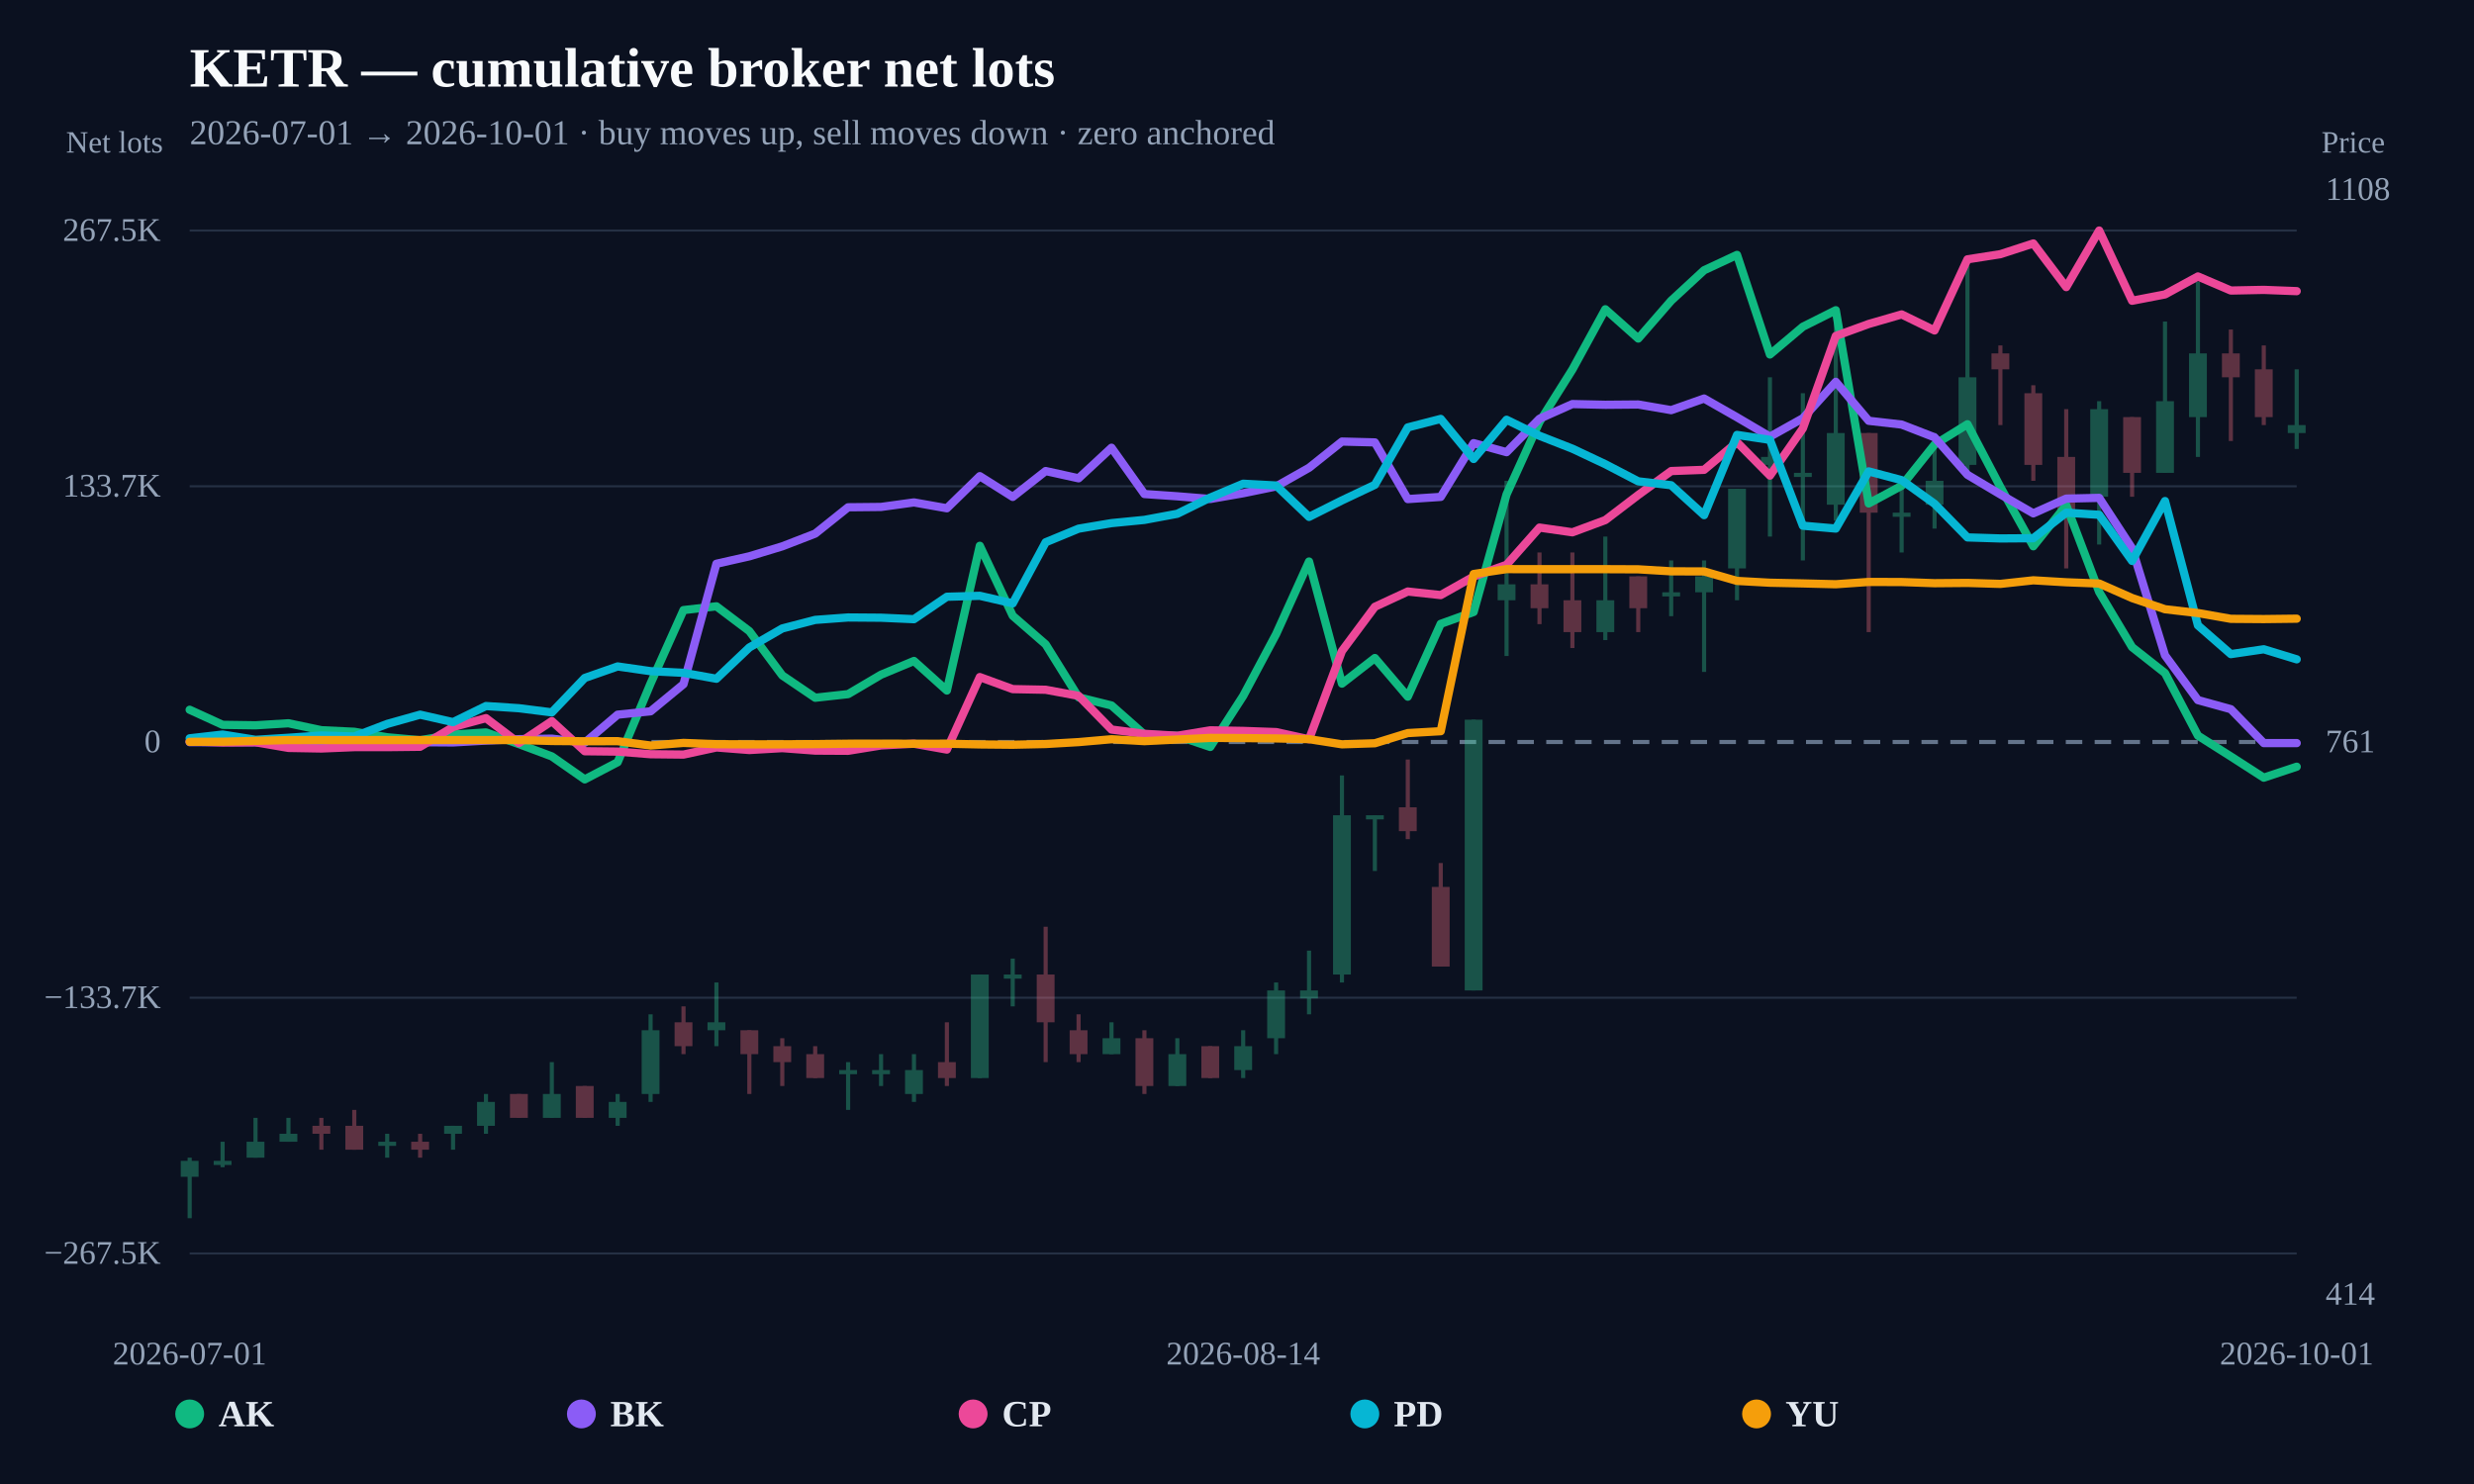
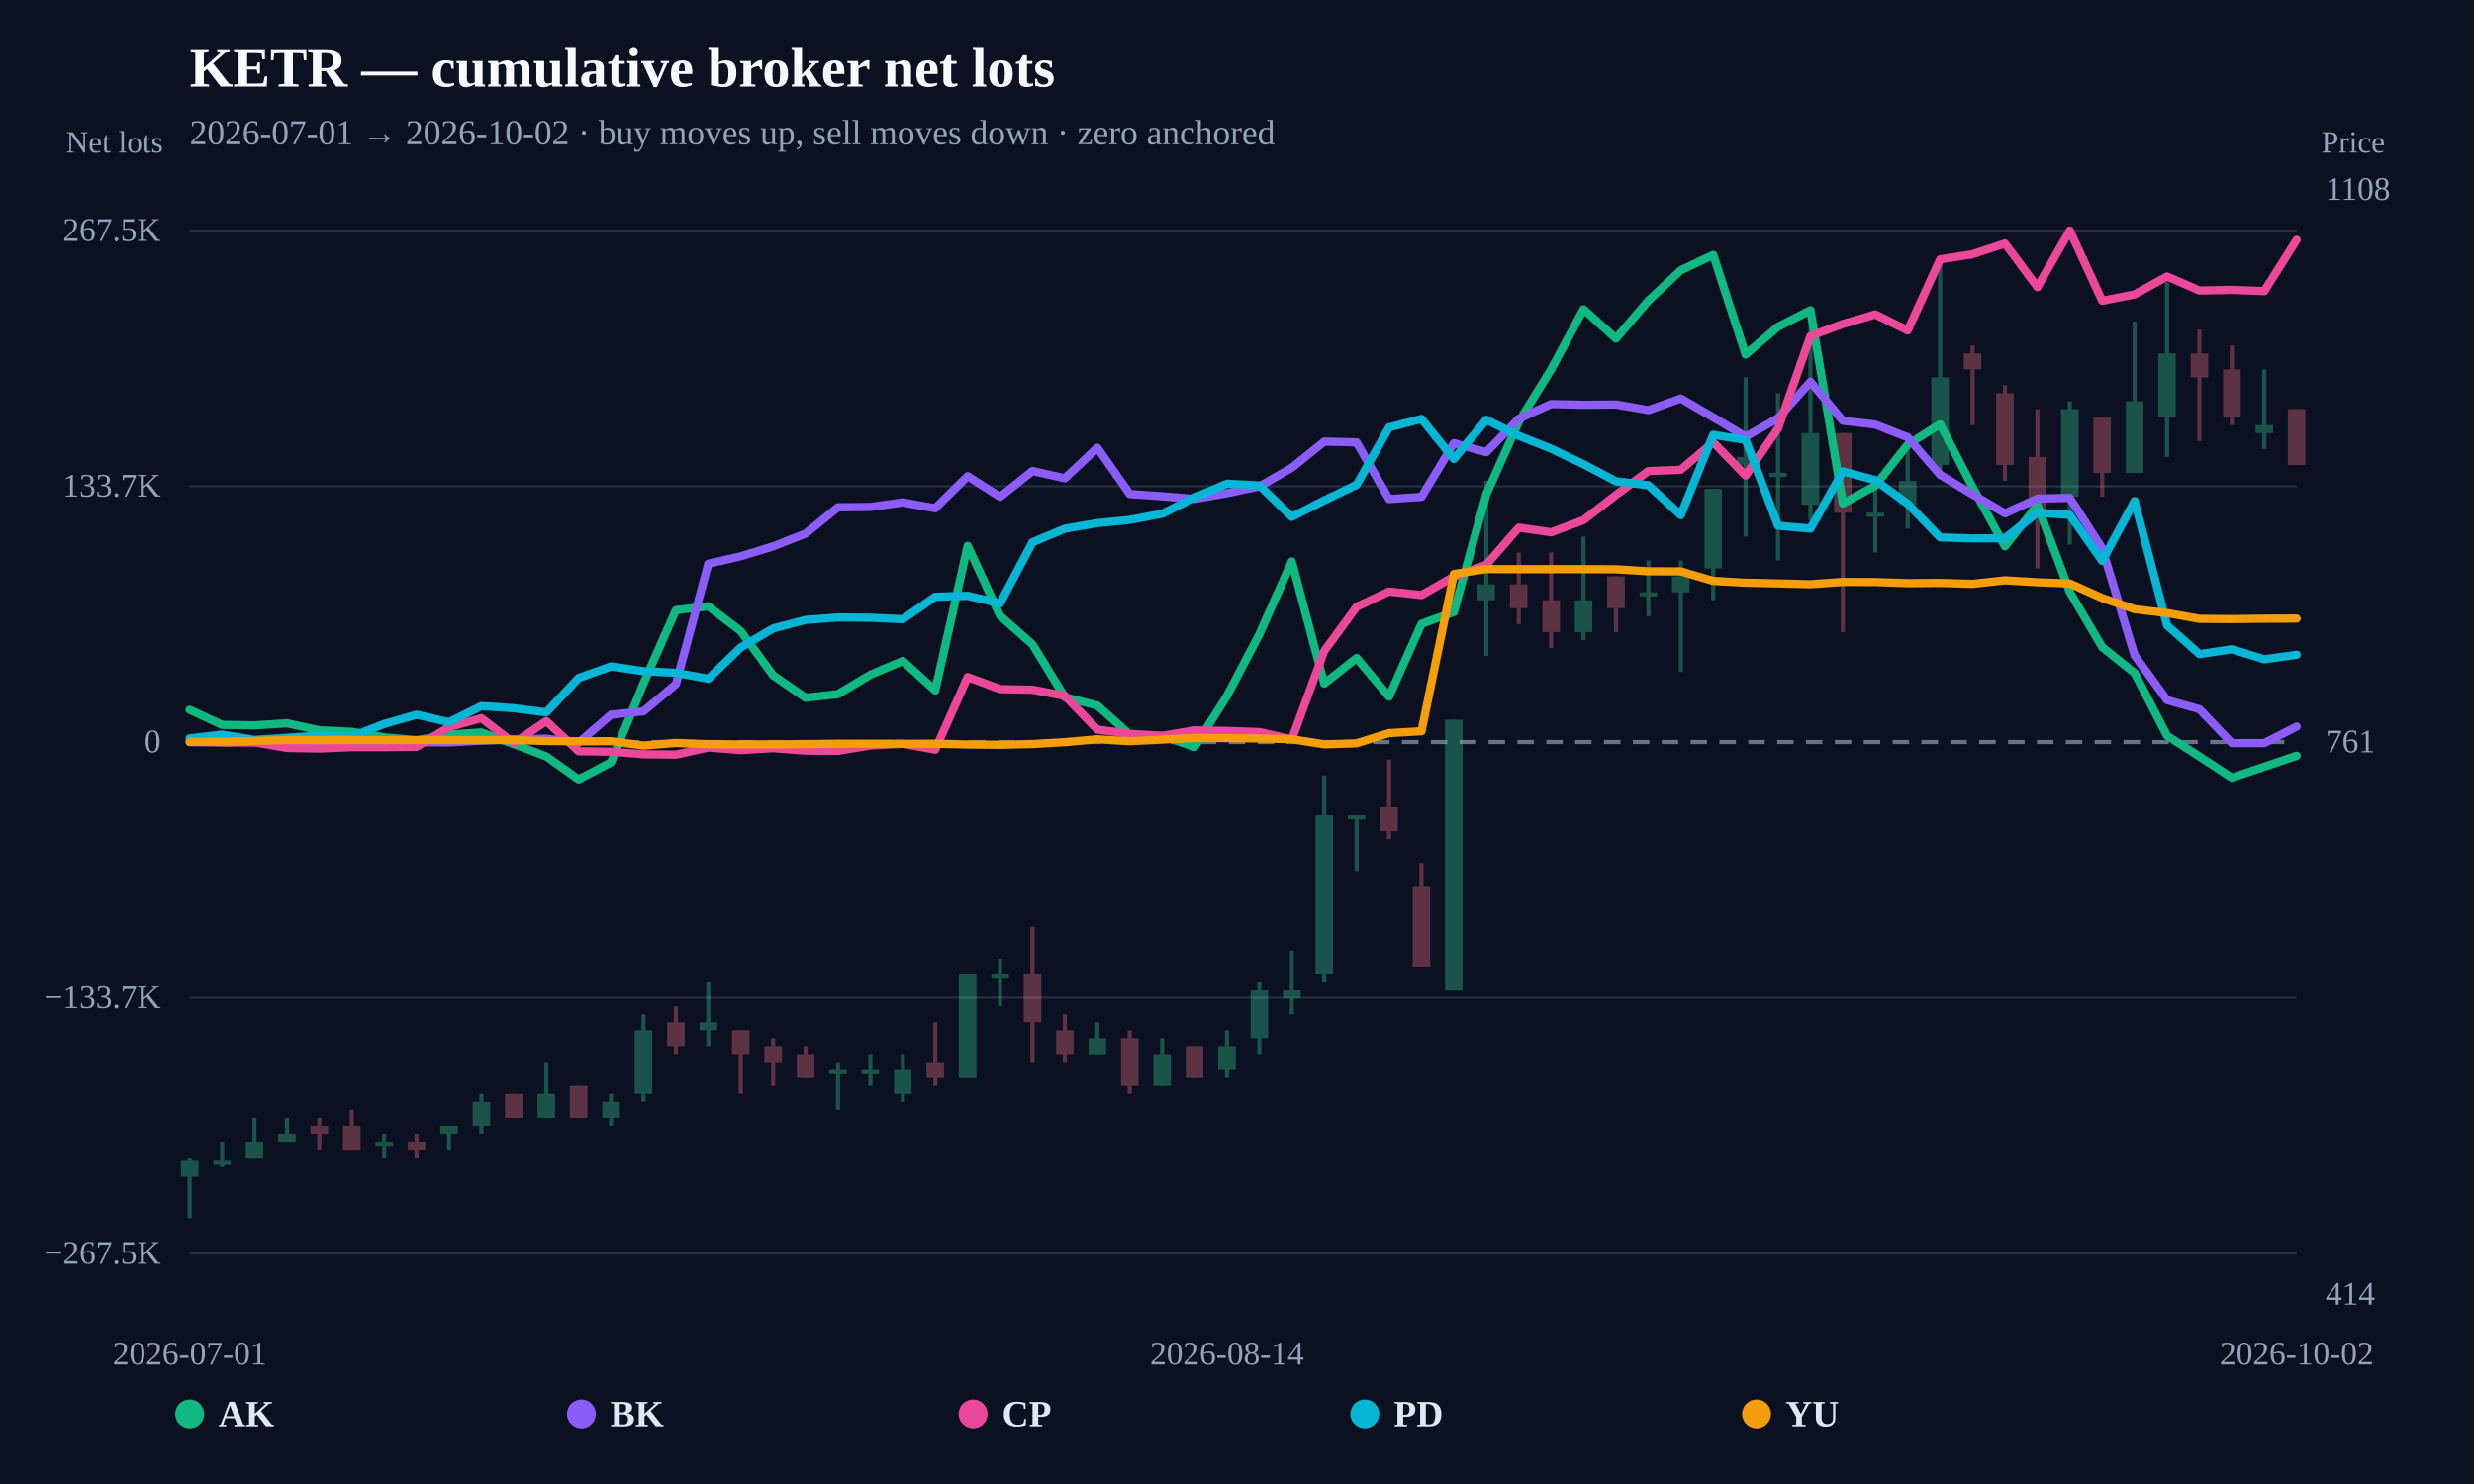
<svg xmlns="http://www.w3.org/2000/svg" width="1200" height="720" viewBox="0 0 1200 720">
  <rect width="100%" height="100%" fill="#0b1120" />
  <text x="92" y="42" fill="#f8fafc" font-size="27" font-weight="800">KETR — cumulative broker net lots</text>
-   <text x="92" y="70" fill="#94a3b8" font-size="17">2026-07-01 → 2026-10-01 · buy moves up, sell moves down · zero anchored</text>
+   <text x="92" y="70" fill="#94a3b8" font-size="17">2026-07-01 → 2026-10-02 · buy moves up, sell moves down · zero anchored</text>
  <line x1="92" y1="608.148" x2="1114" y2="608.148" stroke="#253044" stroke-width="1" />
  <text x="78" y="613.148" text-anchor="end" fill="#94a3b8" font-size="16">−267.5K</text>
  <line x1="92" y1="484.074" x2="1114" y2="484.074" stroke="#253044" stroke-width="1" />
  <text x="78" y="489.074" text-anchor="end" fill="#94a3b8" font-size="16">−133.7K</text>
  <line x1="92" y1="360" x2="1114" y2="360" stroke="#64748b" stroke-width="2" stroke-dasharray="8 6" />
  <text x="78" y="365" text-anchor="end" fill="#94a3b8" font-size="16">0</text>
  <line x1="92" y1="235.926" x2="1114" y2="235.926" stroke="#253044" stroke-width="1" />
  <text x="78" y="240.926" text-anchor="end" fill="#94a3b8" font-size="16">133.7K</text>
  <line x1="92" y1="111.852" x2="1114" y2="111.852" stroke="#253044" stroke-width="1" />
  <text x="78" y="116.852" text-anchor="end" fill="#94a3b8" font-size="16">267.5K</text>
  <g opacity="0.34">
    <line x1="92" y1="561.672" x2="92" y2="591.034" stroke="#34d399" stroke-width="2" />
-     <rect x="87.676" y="563.218" width="8.648" height="7.727" fill="#34d399" />
-   </g>
-   <g opacity="0.34">
-     <line x1="107.969" y1="553.945" x2="107.969" y2="566.308" stroke="#34d399" stroke-width="2" />
-     <rect x="103.645" y="563.218" width="8.648" height="2" fill="#34d399" />
-   </g>
-   <g opacity="0.34">
-     <line x1="123.938" y1="542.355" x2="123.938" y2="561.672" stroke="#34d399" stroke-width="2" />
-     <rect x="119.614" y="553.945" width="8.648" height="7.727" fill="#34d399" />
-   </g>
-   <g opacity="0.34">
-     <line x1="139.906" y1="542.355" x2="139.906" y2="553.945" stroke="#34d399" stroke-width="2" />
-     <rect x="135.582" y="550.082" width="8.648" height="3.863" fill="#34d399" />
-   </g>
-   <g opacity="0.34">
-     <line x1="155.875" y1="542.355" x2="155.875" y2="557.809" stroke="#fb7185" stroke-width="2" />
-     <rect x="151.551" y="546.218" width="8.648" height="3.863" fill="#fb7185" />
-   </g>
-   <g opacity="0.34">
-     <line x1="171.844" y1="538.492" x2="171.844" y2="557.809" stroke="#fb7185" stroke-width="2" />
-     <rect x="167.52" y="546.218" width="8.648" height="11.59" fill="#fb7185" />
-   </g>
-   <g opacity="0.34">
-     <line x1="187.812" y1="550.082" x2="187.812" y2="561.672" stroke="#34d399" stroke-width="2" />
-     <rect x="183.489" y="553.945" width="8.648" height="2" fill="#34d399" />
-   </g>
-   <g opacity="0.34">
-     <line x1="203.781" y1="550.082" x2="203.781" y2="561.672" stroke="#fb7185" stroke-width="2" />
-     <rect x="199.457" y="553.945" width="8.648" height="3.863" fill="#fb7185" />
-   </g>
-   <g opacity="0.34">
-     <line x1="219.75" y1="546.218" x2="219.75" y2="557.809" stroke="#34d399" stroke-width="2" />
-     <rect x="215.426" y="546.218" width="8.648" height="3.863" fill="#34d399" />
-   </g>
-   <g opacity="0.34">
-     <line x1="235.719" y1="530.765" x2="235.719" y2="550.082" stroke="#34d399" stroke-width="2" />
-     <rect x="231.395" y="534.628" width="8.648" height="11.59" fill="#34d399" />
-   </g>
-   <g opacity="0.34">
-     <line x1="251.688" y1="530.765" x2="251.688" y2="542.355" stroke="#fb7185" stroke-width="2" />
-     <rect x="247.364" y="530.765" width="8.648" height="11.59" fill="#fb7185" />
-   </g>
-   <g opacity="0.34">
-     <line x1="267.656" y1="515.311" x2="267.656" y2="542.355" stroke="#34d399" stroke-width="2" />
-     <rect x="263.332" y="530.765" width="8.648" height="11.59" fill="#34d399" />
-   </g>
-   <g opacity="0.34">
-     <line x1="283.625" y1="526.901" x2="283.625" y2="542.355" stroke="#fb7185" stroke-width="2" />
-     <rect x="279.301" y="526.901" width="8.648" height="15.454" fill="#fb7185" />
-   </g>
-   <g opacity="0.34">
-     <line x1="299.594" y1="530.765" x2="299.594" y2="546.218" stroke="#34d399" stroke-width="2" />
-     <rect x="295.27" y="534.628" width="8.648" height="7.727" fill="#34d399" />
-   </g>
-   <g opacity="0.34">
-     <line x1="315.562" y1="492.13" x2="315.562" y2="534.628" stroke="#34d399" stroke-width="2" />
-     <rect x="311.239" y="499.857" width="8.648" height="30.908" fill="#34d399" />
-   </g>
-   <g opacity="0.34">
-     <line x1="331.531" y1="488.267" x2="331.531" y2="511.447" stroke="#fb7185" stroke-width="2" />
-     <rect x="327.207" y="495.994" width="8.648" height="11.59" fill="#fb7185" />
-   </g>
-   <g opacity="0.34">
-     <line x1="347.5" y1="476.676" x2="347.5" y2="507.584" stroke="#34d399" stroke-width="2" />
-     <rect x="343.176" y="495.994" width="8.648" height="3.863" fill="#34d399" />
-   </g>
-   <g opacity="0.34">
-     <line x1="363.469" y1="499.857" x2="363.469" y2="530.765" stroke="#fb7185" stroke-width="2" />
-     <rect x="359.145" y="499.857" width="8.648" height="11.59" fill="#fb7185" />
-   </g>
-   <g opacity="0.34">
-     <line x1="379.438" y1="503.72" x2="379.438" y2="526.901" stroke="#fb7185" stroke-width="2" />
-     <rect x="375.114" y="507.584" width="8.648" height="7.727" fill="#fb7185" />
-   </g>
-   <g opacity="0.34">
-     <line x1="395.406" y1="507.584" x2="395.406" y2="523.038" stroke="#fb7185" stroke-width="2" />
-     <rect x="391.082" y="511.447" width="8.648" height="11.59" fill="#fb7185" />
-   </g>
-   <g opacity="0.34">
-     <line x1="411.375" y1="515.311" x2="411.375" y2="538.492" stroke="#34d399" stroke-width="2" />
-     <rect x="407.051" y="519.174" width="8.648" height="2" fill="#34d399" />
-   </g>
-   <g opacity="0.34">
-     <line x1="427.344" y1="511.447" x2="427.344" y2="526.901" stroke="#34d399" stroke-width="2" />
-     <rect x="423.02" y="519.174" width="8.648" height="2" fill="#34d399" />
-   </g>
-   <g opacity="0.34">
-     <line x1="443.312" y1="511.447" x2="443.312" y2="534.628" stroke="#34d399" stroke-width="2" />
-     <rect x="438.989" y="519.174" width="8.648" height="11.59" fill="#34d399" />
-   </g>
-   <g opacity="0.34">
-     <line x1="459.281" y1="495.994" x2="459.281" y2="526.901" stroke="#fb7185" stroke-width="2" />
-     <rect x="454.957" y="515.311" width="8.648" height="7.727" fill="#fb7185" />
-   </g>
-   <g opacity="0.34">
-     <line x1="475.25" y1="472.813" x2="475.25" y2="523.038" stroke="#34d399" stroke-width="2" />
-     <rect x="470.926" y="472.813" width="8.648" height="50.225" fill="#34d399" />
-   </g>
-   <g opacity="0.34">
-     <line x1="491.219" y1="465.086" x2="491.219" y2="488.267" stroke="#34d399" stroke-width="2" />
-     <rect x="486.895" y="472.813" width="8.648" height="2" fill="#34d399" />
-   </g>
-   <g opacity="0.34">
-     <line x1="507.188" y1="449.632" x2="507.188" y2="515.311" stroke="#fb7185" stroke-width="2" />
-     <rect x="502.864" y="472.813" width="8.648" height="23.181" fill="#fb7185" />
-   </g>
-   <g opacity="0.34">
-     <line x1="523.156" y1="492.13" x2="523.156" y2="515.311" stroke="#fb7185" stroke-width="2" />
-     <rect x="518.832" y="499.857" width="8.648" height="11.59" fill="#fb7185" />
-   </g>
-   <g opacity="0.34">
-     <line x1="539.125" y1="495.994" x2="539.125" y2="511.447" stroke="#34d399" stroke-width="2" />
-     <rect x="534.801" y="503.72" width="8.648" height="7.727" fill="#34d399" />
-   </g>
-   <g opacity="0.34">
-     <line x1="555.094" y1="499.857" x2="555.094" y2="530.765" stroke="#fb7185" stroke-width="2" />
-     <rect x="550.77" y="503.72" width="8.648" height="23.181" fill="#fb7185" />
-   </g>
-   <g opacity="0.34">
-     <line x1="571.062" y1="503.72" x2="571.062" y2="526.901" stroke="#34d399" stroke-width="2" />
-     <rect x="566.739" y="511.447" width="8.648" height="15.454" fill="#34d399" />
-   </g>
-   <g opacity="0.34">
-     <line x1="587.031" y1="507.584" x2="587.031" y2="523.038" stroke="#fb7185" stroke-width="2" />
-     <rect x="582.707" y="507.584" width="8.648" height="15.454" fill="#fb7185" />
-   </g>
-   <g opacity="0.34">
-     <line x1="603" y1="499.857" x2="603" y2="523.038" stroke="#34d399" stroke-width="2" />
-     <rect x="598.676" y="507.584" width="8.648" height="11.59" fill="#34d399" />
-   </g>
-   <g opacity="0.34">
-     <line x1="618.969" y1="476.676" x2="618.969" y2="511.447" stroke="#34d399" stroke-width="2" />
-     <rect x="614.645" y="480.54" width="8.648" height="23.181" fill="#34d399" />
-   </g>
-   <g opacity="0.34">
-     <line x1="634.938" y1="461.222" x2="634.938" y2="492.13" stroke="#34d399" stroke-width="2" />
-     <rect x="630.614" y="480.54" width="8.648" height="3.863" fill="#34d399" />
-   </g>
-   <g opacity="0.34">
-     <line x1="650.906" y1="376.227" x2="650.906" y2="476.676" stroke="#34d399" stroke-width="2" />
-     <rect x="646.582" y="395.544" width="8.648" height="77.269" fill="#34d399" />
-   </g>
-   <g opacity="0.34">
-     <line x1="666.875" y1="395.544" x2="666.875" y2="422.588" stroke="#34d399" stroke-width="2" />
-     <rect x="662.551" y="395.544" width="8.648" height="2" fill="#34d399" />
-   </g>
-   <g opacity="0.34">
-     <line x1="682.844" y1="368.5" x2="682.844" y2="407.134" stroke="#fb7185" stroke-width="2" />
-     <rect x="678.52" y="391.68" width="8.648" height="11.59" fill="#fb7185" />
-   </g>
-   <g opacity="0.34">
-     <line x1="698.812" y1="418.724" x2="698.812" y2="468.949" stroke="#fb7185" stroke-width="2" />
-     <rect x="694.489" y="430.315" width="8.648" height="38.635" fill="#fb7185" />
-   </g>
-   <g opacity="0.34">
-     <line x1="714.781" y1="349.182" x2="714.781" y2="480.54" stroke="#34d399" stroke-width="2" />
-     <rect x="710.457" y="349.182" width="8.648" height="131.357" fill="#34d399" />
-   </g>
-   <g opacity="0.34">
-     <line x1="730.75" y1="233.279" x2="730.75" y2="318.275" stroke="#34d399" stroke-width="2" />
-     <rect x="726.426" y="283.504" width="8.648" height="7.727" fill="#34d399" />
-   </g>
-   <g opacity="0.34">
-     <line x1="746.719" y1="268.05" x2="746.719" y2="302.821" stroke="#fb7185" stroke-width="2" />
-     <rect x="742.395" y="283.504" width="8.648" height="11.59" fill="#fb7185" />
-   </g>
-   <g opacity="0.34">
-     <line x1="762.688" y1="268.05" x2="762.688" y2="314.411" stroke="#fb7185" stroke-width="2" />
-     <rect x="758.364" y="291.231" width="8.648" height="15.454" fill="#fb7185" />
-   </g>
-   <g opacity="0.34">
-     <line x1="778.656" y1="260.323" x2="778.656" y2="310.548" stroke="#34d399" stroke-width="2" />
-     <rect x="774.332" y="291.231" width="8.648" height="15.454" fill="#34d399" />
-   </g>
-   <g opacity="0.34">
-     <line x1="794.625" y1="279.64" x2="794.625" y2="306.684" stroke="#fb7185" stroke-width="2" />
-     <rect x="790.301" y="279.64" width="8.648" height="15.454" fill="#fb7185" />
-   </g>
-   <g opacity="0.34">
-     <line x1="810.594" y1="271.913" x2="810.594" y2="298.957" stroke="#34d399" stroke-width="2" />
-     <rect x="806.27" y="287.367" width="8.648" height="2" fill="#34d399" />
-   </g>
-   <g opacity="0.34">
-     <line x1="826.562" y1="271.913" x2="826.562" y2="326.002" stroke="#34d399" stroke-width="2" />
-     <rect x="822.239" y="279.64" width="8.648" height="7.727" fill="#34d399" />
-   </g>
-   <g opacity="0.34">
-     <line x1="842.531" y1="237.142" x2="842.531" y2="291.231" stroke="#34d399" stroke-width="2" />
-     <rect x="838.207" y="237.142" width="8.648" height="38.635" fill="#34d399" />
-   </g>
-   <g opacity="0.34">
-     <line x1="858.5" y1="183.054" x2="858.5" y2="260.323" stroke="#34d399" stroke-width="2" />
-     <rect x="854.176" y="221.688" width="8.648" height="3.863" fill="#34d399" />
-   </g>
-   <g opacity="0.34">
-     <line x1="874.469" y1="190.781" x2="874.469" y2="271.913" stroke="#34d399" stroke-width="2" />
-     <rect x="870.145" y="229.415" width="8.648" height="2" fill="#34d399" />
-   </g>
-   <g opacity="0.34">
-     <line x1="890.438" y1="152.146" x2="890.438" y2="252.596" stroke="#34d399" stroke-width="2" />
-     <rect x="886.114" y="210.098" width="8.648" height="34.771" fill="#34d399" />
-   </g>
-   <g opacity="0.34">
-     <line x1="906.406" y1="210.098" x2="906.406" y2="306.684" stroke="#fb7185" stroke-width="2" />
-     <rect x="902.082" y="210.098" width="8.648" height="38.635" fill="#fb7185" />
-   </g>
-   <g opacity="0.34">
-     <line x1="922.375" y1="237.142" x2="922.375" y2="268.05" stroke="#34d399" stroke-width="2" />
-     <rect x="918.051" y="248.733" width="8.648" height="2" fill="#34d399" />
-   </g>
-   <g opacity="0.34">
-     <line x1="938.344" y1="210.098" x2="938.344" y2="256.459" stroke="#34d399" stroke-width="2" />
-     <rect x="934.02" y="233.279" width="8.648" height="11.59" fill="#34d399" />
-   </g>
-   <g opacity="0.34">
-     <line x1="954.312" y1="128.966" x2="954.312" y2="229.415" stroke="#34d399" stroke-width="2" />
-     <rect x="949.989" y="183.054" width="8.648" height="42.498" fill="#34d399" />
-   </g>
-   <g opacity="0.34">
-     <line x1="970.281" y1="167.6" x2="970.281" y2="206.235" stroke="#fb7185" stroke-width="2" />
-     <rect x="965.957" y="171.463" width="8.648" height="7.727" fill="#fb7185" />
-   </g>
-   <g opacity="0.34">
-     <line x1="986.25" y1="186.917" x2="986.25" y2="233.279" stroke="#fb7185" stroke-width="2" />
-     <rect x="981.926" y="190.781" width="8.648" height="34.771" fill="#fb7185" />
-   </g>
-   <g opacity="0.34">
-     <line x1="1002.219" y1="198.508" x2="1002.219" y2="275.777" stroke="#fb7185" stroke-width="2" />
-     <rect x="997.895" y="221.688" width="8.648" height="27.044" fill="#fb7185" />
-   </g>
-   <g opacity="0.34">
-     <line x1="1018.188" y1="194.644" x2="1018.188" y2="264.186" stroke="#34d399" stroke-width="2" />
-     <rect x="1013.864" y="198.508" width="8.648" height="42.498" fill="#34d399" />
-   </g>
-   <g opacity="0.34">
-     <line x1="1034.156" y1="202.371" x2="1034.156" y2="241.006" stroke="#fb7185" stroke-width="2" />
-     <rect x="1029.832" y="202.371" width="8.648" height="27.044" fill="#fb7185" />
-   </g>
-   <g opacity="0.34">
-     <line x1="1050.125" y1="156.01" x2="1050.125" y2="229.415" stroke="#34d399" stroke-width="2" />
-     <rect x="1045.801" y="194.644" width="8.648" height="34.771" fill="#34d399" />
-   </g>
-   <g opacity="0.34">
-     <line x1="1066.094" y1="136.692" x2="1066.094" y2="221.688" stroke="#34d399" stroke-width="2" />
-     <rect x="1061.77" y="171.463" width="8.648" height="30.908" fill="#34d399" />
-   </g>
-   <g opacity="0.34">
-     <line x1="1082.062" y1="159.873" x2="1082.062" y2="213.961" stroke="#fb7185" stroke-width="2" />
-     <rect x="1077.739" y="171.463" width="8.648" height="11.59" fill="#fb7185" />
-   </g>
-   <g opacity="0.34">
-     <line x1="1098.031" y1="167.6" x2="1098.031" y2="206.235" stroke="#fb7185" stroke-width="2" />
-     <rect x="1093.707" y="179.19" width="8.648" height="23.181" fill="#fb7185" />
-   </g>
-   <g opacity="0.34">
-     <line x1="1114" y1="179.19" x2="1114" y2="217.825" stroke="#34d399" stroke-width="2" />
-     <rect x="1109.676" y="206.235" width="8.648" height="3.863" fill="#34d399" />
-   </g>
-   <path d="M92.00,344.36 L107.97,351.67 L123.94,351.90 L139.91,350.91 L155.88,354.28 L171.84,355.04 L187.81,357.70 L203.78,359.14 L219.75,356.41 L235.72,355.35 L251.69,361.01 L267.66,366.98 L283.63,378.14 L299.59,369.80 L315.56,331.61 L331.53,296.00 L347.50,294.17 L363.47,306.21 L379.44,327.70 L395.41,338.53 L411.38,336.77 L427.34,327.35 L443.31,320.68 L459.28,335.02 L475.25,264.81 L491.22,298.76 L507.19,312.63 L523.16,338.31 L539.13,342.27 L555.09,356.38 L571.06,357.00 L587.03,362.41 L603.00,337.63 L618.97,307.67 L634.94,272.44 L650.91,331.67 L666.88,319.26 L682.84,338.00 L698.81,302.68 L714.78,296.92 L730.75,239.86 L746.72,204.69 L762.69,179.27 L778.66,150.05 L794.63,164.25 L810.59,145.89 L826.56,131.12 L842.53,123.67 L858.50,171.99 L874.47,158.52 L890.44,150.52 L906.41,244.26 L922.38,235.67 L938.34,215.71 L954.31,205.83 L970.28,236.32 L986.25,265.05 L1002.22,245.10 L1018.19,287.22 L1034.16,313.98 L1050.13,326.56 L1066.09,356.90 L1082.06,367.02 L1098.03,377.31 L1114.00,371.99" fill="none" stroke="#10b981" stroke-width="4" stroke-linejoin="round" stroke-linecap="round" />
-   <path d="M92.00,360.08 L123.94,360.16 L139.91,360.43 L155.88,360.40 L171.84,360.26 L187.81,359.90 L203.78,360.10 L219.75,360.21 L235.72,359.31 L251.69,358.62 L267.66,358.37 L283.63,360.32 L299.59,346.74 L315.56,345.11 L331.53,331.94 L347.50,273.52 L363.47,269.91 L379.44,265.07 L395.41,258.89 L411.38,246.12 L427.34,245.96 L443.31,243.76 L459.28,246.60 L475.25,231.02 L491.22,241.09 L507.19,228.54 L523.16,232.06 L539.13,217.23 L555.09,239.69 L571.06,240.79 L587.03,242.09 L603.00,239.30 L618.97,236.01 L634.94,226.96 L650.91,214.23 L666.88,214.64 L682.84,242.14 L698.81,241.08 L714.78,215.00 L730.75,219.38 L746.72,203.16 L762.69,196.04 L778.66,196.39 L794.63,196.25 L810.59,198.99 L826.56,193.36 L842.53,202.46 L858.50,211.86 L874.47,202.93 L890.44,185.25 L906.41,204.16 L922.38,205.99 L938.34,212.18 L954.31,230.36 L970.28,239.87 L986.25,249.07 L1002.22,241.91 L1018.19,241.55 L1034.16,266.05 L1050.13,317.97 L1066.09,339.67 L1082.06,344.08 L1098.03,360.53 L1114.00,360.53" fill="none" stroke="#8b5cf6" stroke-width="4" stroke-linejoin="round" stroke-linecap="round" />
-   <path d="M92.00,359.64 L107.97,360.23 L123.94,360.12 L139.91,362.87 L155.88,363.15 L171.84,362.49 L187.81,362.49 L203.78,362.31 L219.75,352.75 L235.72,348.43 L251.69,360.53 L267.66,349.85 L283.63,364.48 L299.59,364.66 L315.56,365.93 L331.53,366.10 L347.50,362.65 L363.47,363.89 L379.44,362.97 L395.41,364.17 L411.38,364.26 L427.34,361.67 L443.31,360.83 L459.28,363.68 L475.25,328.50 L491.22,334.34 L507.19,334.65 L523.16,337.61 L539.13,353.96 L555.09,356.03 L571.06,356.97 L587.03,354.34 L603.00,354.62 L618.97,355.19 L634.94,358.69 L650.91,315.85 L666.88,294.39 L682.84,286.99 L698.81,288.72 L714.78,279.71 L730.75,274.02 L746.72,255.97 L762.69,258.26 L778.66,252.33 L794.63,240.14 L810.59,228.54 L826.56,227.95 L842.53,214.56 L858.50,230.75 L874.47,207.86 L890.44,163.00 L906.41,157.18 L922.38,152.55 L938.34,160.33 L954.31,125.82 L970.28,123.32 L986.25,118.12 L1002.22,139.30 L1018.19,111.85 L1034.16,145.92 L1050.13,142.84 L1066.09,134.13 L1082.06,140.96 L1098.03,140.64 L1114.00,141.26" fill="none" stroke="#ec4899" stroke-width="4" stroke-linejoin="round" stroke-linecap="round" />
-   <path d="M92.00,358.21 L107.97,356.39 L123.94,358.94 L139.91,357.94 L155.88,356.85 L171.84,357.34 L187.81,351.23 L203.78,346.74 L219.75,350.37 L235.72,342.55 L251.69,343.61 L267.66,345.63 L283.63,328.93 L299.59,323.34 L315.56,325.64 L331.53,326.43 L347.50,329.31 L363.47,314.14 L379.44,304.91 L395.41,300.76 L411.38,299.58 L427.34,299.70 L443.31,300.41 L459.28,289.53 L475.25,289.07 L491.22,292.75 L507.19,263.10 L523.16,256.50 L539.13,253.81 L555.09,252.24 L571.06,249.27 L587.03,241.41 L603.00,234.69 L618.97,235.55 L634.94,250.78 L650.91,242.78 L666.88,235.22 L682.84,207.37 L698.81,203.25 L714.78,222.69 L730.75,203.66 L746.72,211.44 L762.69,217.70 L778.66,225.22 L794.63,233.53 L810.59,235.42 L826.56,249.93 L842.53,211.01 L858.50,213.41 L874.47,255.06 L890.44,256.45 L906.41,228.71 L922.38,232.95 L938.34,244.42 L954.31,260.74 L970.28,261.24 L986.25,261.13 L1002.22,248.74 L1018.19,249.77 L1034.16,272.16 L1050.13,243.10 L1066.09,303.41 L1082.06,317.36 L1098.03,315.01 L1114.00,319.89" fill="none" stroke="#06b6d4" stroke-width="4" stroke-linejoin="round" stroke-linecap="round" />
-   <path d="M92.00,359.91 L107.97,359.86 L139.91,359.05 L171.84,359.05 L251.69,359.04 L267.66,359.51 L283.63,359.64 L299.59,359.60 L315.56,361.71 L331.53,360.44 L347.50,361.06 L363.47,361.14 L379.44,361.12 L395.41,361.02 L411.38,360.83 L427.34,360.82 L443.31,360.84 L459.28,360.83 L475.25,361.18 L491.22,361.33 L507.19,360.98 L523.16,360.05 L539.13,358.66 L555.09,359.59 L587.03,358.01 L603.00,358.10 L618.97,358.27 L634.94,358.62 L650.91,361.13 L666.88,360.61 L682.84,355.67 L698.81,354.76 L714.78,278.49 L730.75,276.12 L746.72,276.16 L762.69,276.16 L778.66,276.15 L794.63,276.22 L810.59,277.19 L826.56,277.25 L842.53,281.84 L858.50,282.72 L874.47,283.06 L890.44,283.46 L906.41,282.34 L922.38,282.39 L938.34,282.95 L954.31,282.82 L970.28,283.29 L986.25,281.55 L1002.22,282.50 L1018.19,283.11 L1034.16,290.16 L1050.13,295.59 L1066.09,297.43 L1082.06,300.24 L1098.03,300.36 L1114.00,300.17" fill="none" stroke="#f59e0b" stroke-width="4" stroke-linejoin="round" stroke-linecap="round" />
+     <rect x="87.742" y="563.218" width="8.517" height="7.727" fill="#34d399" />
+   </g>
+   <g opacity="0.34">
+     <line x1="107.723" y1="553.945" x2="107.723" y2="566.308" stroke="#34d399" stroke-width="2" />
+     <rect x="103.465" y="563.218" width="8.517" height="2" fill="#34d399" />
+   </g>
+   <g opacity="0.34">
+     <line x1="123.446" y1="542.355" x2="123.446" y2="561.672" stroke="#34d399" stroke-width="2" />
+     <rect x="119.188" y="553.945" width="8.517" height="7.727" fill="#34d399" />
+   </g>
+   <g opacity="0.34">
+     <line x1="139.169" y1="542.355" x2="139.169" y2="553.945" stroke="#34d399" stroke-width="2" />
+     <rect x="134.911" y="550.082" width="8.517" height="3.863" fill="#34d399" />
+   </g>
+   <g opacity="0.34">
+     <line x1="154.892" y1="542.355" x2="154.892" y2="557.809" stroke="#fb7185" stroke-width="2" />
+     <rect x="150.634" y="546.218" width="8.517" height="3.863" fill="#fb7185" />
+   </g>
+   <g opacity="0.34">
+     <line x1="170.615" y1="538.492" x2="170.615" y2="557.809" stroke="#fb7185" stroke-width="2" />
+     <rect x="166.357" y="546.218" width="8.517" height="11.59" fill="#fb7185" />
+   </g>
+   <g opacity="0.34">
+     <line x1="186.338" y1="550.082" x2="186.338" y2="561.672" stroke="#34d399" stroke-width="2" />
+     <rect x="182.08" y="553.945" width="8.517" height="2" fill="#34d399" />
+   </g>
+   <g opacity="0.34">
+     <line x1="202.062" y1="550.082" x2="202.062" y2="561.672" stroke="#fb7185" stroke-width="2" />
+     <rect x="197.803" y="553.945" width="8.517" height="3.863" fill="#fb7185" />
+   </g>
+   <g opacity="0.34">
+     <line x1="217.785" y1="546.218" x2="217.785" y2="557.809" stroke="#34d399" stroke-width="2" />
+     <rect x="213.526" y="546.218" width="8.517" height="3.863" fill="#34d399" />
+   </g>
+   <g opacity="0.34">
+     <line x1="233.508" y1="530.765" x2="233.508" y2="550.082" stroke="#34d399" stroke-width="2" />
+     <rect x="229.249" y="534.628" width="8.517" height="11.59" fill="#34d399" />
+   </g>
+   <g opacity="0.34">
+     <line x1="249.231" y1="530.765" x2="249.231" y2="542.355" stroke="#fb7185" stroke-width="2" />
+     <rect x="244.972" y="530.765" width="8.517" height="11.59" fill="#fb7185" />
+   </g>
+   <g opacity="0.34">
+     <line x1="264.954" y1="515.311" x2="264.954" y2="542.355" stroke="#34d399" stroke-width="2" />
+     <rect x="260.696" y="530.765" width="8.517" height="11.59" fill="#34d399" />
+   </g>
+   <g opacity="0.34">
+     <line x1="280.677" y1="526.901" x2="280.677" y2="542.355" stroke="#fb7185" stroke-width="2" />
+     <rect x="276.419" y="526.901" width="8.517" height="15.454" fill="#fb7185" />
+   </g>
+   <g opacity="0.34">
+     <line x1="296.4" y1="530.765" x2="296.4" y2="546.218" stroke="#34d399" stroke-width="2" />
+     <rect x="292.142" y="534.628" width="8.517" height="7.727" fill="#34d399" />
+   </g>
+   <g opacity="0.34">
+     <line x1="312.123" y1="492.13" x2="312.123" y2="534.628" stroke="#34d399" stroke-width="2" />
+     <rect x="307.865" y="499.857" width="8.517" height="30.908" fill="#34d399" />
+   </g>
+   <g opacity="0.34">
+     <line x1="327.846" y1="488.267" x2="327.846" y2="511.447" stroke="#fb7185" stroke-width="2" />
+     <rect x="323.588" y="495.994" width="8.517" height="11.59" fill="#fb7185" />
+   </g>
+   <g opacity="0.34">
+     <line x1="343.569" y1="476.676" x2="343.569" y2="507.584" stroke="#34d399" stroke-width="2" />
+     <rect x="339.311" y="495.994" width="8.517" height="3.863" fill="#34d399" />
+   </g>
+   <g opacity="0.34">
+     <line x1="359.292" y1="499.857" x2="359.292" y2="530.765" stroke="#fb7185" stroke-width="2" />
+     <rect x="355.034" y="499.857" width="8.517" height="11.59" fill="#fb7185" />
+   </g>
+   <g opacity="0.34">
+     <line x1="375.015" y1="503.72" x2="375.015" y2="526.901" stroke="#fb7185" stroke-width="2" />
+     <rect x="370.757" y="507.584" width="8.517" height="7.727" fill="#fb7185" />
+   </g>
+   <g opacity="0.34">
+     <line x1="390.738" y1="507.584" x2="390.738" y2="523.038" stroke="#fb7185" stroke-width="2" />
+     <rect x="386.48" y="511.447" width="8.517" height="11.59" fill="#fb7185" />
+   </g>
+   <g opacity="0.34">
+     <line x1="406.462" y1="515.311" x2="406.462" y2="538.492" stroke="#34d399" stroke-width="2" />
+     <rect x="402.203" y="519.174" width="8.517" height="2" fill="#34d399" />
+   </g>
+   <g opacity="0.34">
+     <line x1="422.185" y1="511.447" x2="422.185" y2="526.901" stroke="#34d399" stroke-width="2" />
+     <rect x="417.926" y="519.174" width="8.517" height="2" fill="#34d399" />
+   </g>
+   <g opacity="0.34">
+     <line x1="437.908" y1="511.447" x2="437.908" y2="534.628" stroke="#34d399" stroke-width="2" />
+     <rect x="433.649" y="519.174" width="8.517" height="11.59" fill="#34d399" />
+   </g>
+   <g opacity="0.34">
+     <line x1="453.631" y1="495.994" x2="453.631" y2="526.901" stroke="#fb7185" stroke-width="2" />
+     <rect x="449.372" y="515.311" width="8.517" height="7.727" fill="#fb7185" />
+   </g>
+   <g opacity="0.34">
+     <line x1="469.354" y1="472.813" x2="469.354" y2="523.038" stroke="#34d399" stroke-width="2" />
+     <rect x="465.096" y="472.813" width="8.517" height="50.225" fill="#34d399" />
+   </g>
+   <g opacity="0.34">
+     <line x1="485.077" y1="465.086" x2="485.077" y2="488.267" stroke="#34d399" stroke-width="2" />
+     <rect x="480.819" y="472.813" width="8.517" height="2" fill="#34d399" />
+   </g>
+   <g opacity="0.34">
+     <line x1="500.8" y1="449.632" x2="500.8" y2="515.311" stroke="#fb7185" stroke-width="2" />
+     <rect x="496.542" y="472.813" width="8.517" height="23.181" fill="#fb7185" />
+   </g>
+   <g opacity="0.34">
+     <line x1="516.523" y1="492.13" x2="516.523" y2="515.311" stroke="#fb7185" stroke-width="2" />
+     <rect x="512.265" y="499.857" width="8.517" height="11.59" fill="#fb7185" />
+   </g>
+   <g opacity="0.34">
+     <line x1="532.246" y1="495.994" x2="532.246" y2="511.447" stroke="#34d399" stroke-width="2" />
+     <rect x="527.988" y="503.72" width="8.517" height="7.727" fill="#34d399" />
+   </g>
+   <g opacity="0.34">
+     <line x1="547.969" y1="499.857" x2="547.969" y2="530.765" stroke="#fb7185" stroke-width="2" />
+     <rect x="543.711" y="503.72" width="8.517" height="23.181" fill="#fb7185" />
+   </g>
+   <g opacity="0.34">
+     <line x1="563.692" y1="503.72" x2="563.692" y2="526.901" stroke="#34d399" stroke-width="2" />
+     <rect x="559.434" y="511.447" width="8.517" height="15.454" fill="#34d399" />
+   </g>
+   <g opacity="0.34">
+     <line x1="579.415" y1="507.584" x2="579.415" y2="523.038" stroke="#fb7185" stroke-width="2" />
+     <rect x="575.157" y="507.584" width="8.517" height="15.454" fill="#fb7185" />
+   </g>
+   <g opacity="0.34">
+     <line x1="595.138" y1="499.857" x2="595.138" y2="523.038" stroke="#34d399" stroke-width="2" />
+     <rect x="590.88" y="507.584" width="8.517" height="11.59" fill="#34d399" />
+   </g>
+   <g opacity="0.34">
+     <line x1="610.862" y1="476.676" x2="610.862" y2="511.447" stroke="#34d399" stroke-width="2" />
+     <rect x="606.603" y="480.54" width="8.517" height="23.181" fill="#34d399" />
+   </g>
+   <g opacity="0.34">
+     <line x1="626.585" y1="461.222" x2="626.585" y2="492.13" stroke="#34d399" stroke-width="2" />
+     <rect x="622.326" y="480.54" width="8.517" height="3.863" fill="#34d399" />
+   </g>
+   <g opacity="0.34">
+     <line x1="642.308" y1="376.227" x2="642.308" y2="476.676" stroke="#34d399" stroke-width="2" />
+     <rect x="638.049" y="395.544" width="8.517" height="77.269" fill="#34d399" />
+   </g>
+   <g opacity="0.34">
+     <line x1="658.031" y1="395.544" x2="658.031" y2="422.588" stroke="#34d399" stroke-width="2" />
+     <rect x="653.772" y="395.544" width="8.517" height="2" fill="#34d399" />
+   </g>
+   <g opacity="0.34">
+     <line x1="673.754" y1="368.5" x2="673.754" y2="407.134" stroke="#fb7185" stroke-width="2" />
+     <rect x="669.496" y="391.68" width="8.517" height="11.59" fill="#fb7185" />
+   </g>
+   <g opacity="0.34">
+     <line x1="689.477" y1="418.724" x2="689.477" y2="468.949" stroke="#fb7185" stroke-width="2" />
+     <rect x="685.219" y="430.315" width="8.517" height="38.635" fill="#fb7185" />
+   </g>
+   <g opacity="0.34">
+     <line x1="705.2" y1="349.182" x2="705.2" y2="480.54" stroke="#34d399" stroke-width="2" />
+     <rect x="700.942" y="349.182" width="8.517" height="131.357" fill="#34d399" />
+   </g>
+   <g opacity="0.34">
+     <line x1="720.923" y1="233.279" x2="720.923" y2="318.275" stroke="#34d399" stroke-width="2" />
+     <rect x="716.665" y="283.504" width="8.517" height="7.727" fill="#34d399" />
+   </g>
+   <g opacity="0.34">
+     <line x1="736.646" y1="268.05" x2="736.646" y2="302.821" stroke="#fb7185" stroke-width="2" />
+     <rect x="732.388" y="283.504" width="8.517" height="11.59" fill="#fb7185" />
+   </g>
+   <g opacity="0.34">
+     <line x1="752.369" y1="268.05" x2="752.369" y2="314.411" stroke="#fb7185" stroke-width="2" />
+     <rect x="748.111" y="291.231" width="8.517" height="15.454" fill="#fb7185" />
+   </g>
+   <g opacity="0.34">
+     <line x1="768.092" y1="260.323" x2="768.092" y2="310.548" stroke="#34d399" stroke-width="2" />
+     <rect x="763.834" y="291.231" width="8.517" height="15.454" fill="#34d399" />
+   </g>
+   <g opacity="0.34">
+     <line x1="783.815" y1="279.64" x2="783.815" y2="306.684" stroke="#fb7185" stroke-width="2" />
+     <rect x="779.557" y="279.64" width="8.517" height="15.454" fill="#fb7185" />
+   </g>
+   <g opacity="0.34">
+     <line x1="799.538" y1="271.913" x2="799.538" y2="298.957" stroke="#34d399" stroke-width="2" />
+     <rect x="795.28" y="287.367" width="8.517" height="2" fill="#34d399" />
+   </g>
+   <g opacity="0.34">
+     <line x1="815.262" y1="271.913" x2="815.262" y2="326.002" stroke="#34d399" stroke-width="2" />
+     <rect x="811.003" y="279.64" width="8.517" height="7.727" fill="#34d399" />
+   </g>
+   <g opacity="0.34">
+     <line x1="830.985" y1="237.142" x2="830.985" y2="291.231" stroke="#34d399" stroke-width="2" />
+     <rect x="826.726" y="237.142" width="8.517" height="38.635" fill="#34d399" />
+   </g>
+   <g opacity="0.34">
+     <line x1="846.708" y1="183.054" x2="846.708" y2="260.323" stroke="#34d399" stroke-width="2" />
+     <rect x="842.449" y="221.688" width="8.517" height="3.863" fill="#34d399" />
+   </g>
+   <g opacity="0.34">
+     <line x1="862.431" y1="190.781" x2="862.431" y2="271.913" stroke="#34d399" stroke-width="2" />
+     <rect x="858.172" y="229.415" width="8.517" height="2" fill="#34d399" />
+   </g>
+   <g opacity="0.34">
+     <line x1="878.154" y1="152.146" x2="878.154" y2="252.596" stroke="#34d399" stroke-width="2" />
+     <rect x="873.896" y="210.098" width="8.517" height="34.771" fill="#34d399" />
+   </g>
+   <g opacity="0.34">
+     <line x1="893.877" y1="210.098" x2="893.877" y2="306.684" stroke="#fb7185" stroke-width="2" />
+     <rect x="889.619" y="210.098" width="8.517" height="38.635" fill="#fb7185" />
+   </g>
+   <g opacity="0.34">
+     <line x1="909.6" y1="237.142" x2="909.6" y2="268.05" stroke="#34d399" stroke-width="2" />
+     <rect x="905.342" y="248.733" width="8.517" height="2" fill="#34d399" />
+   </g>
+   <g opacity="0.34">
+     <line x1="925.323" y1="210.098" x2="925.323" y2="256.459" stroke="#34d399" stroke-width="2" />
+     <rect x="921.065" y="233.279" width="8.517" height="11.59" fill="#34d399" />
+   </g>
+   <g opacity="0.34">
+     <line x1="941.046" y1="128.966" x2="941.046" y2="229.415" stroke="#34d399" stroke-width="2" />
+     <rect x="936.788" y="183.054" width="8.517" height="42.498" fill="#34d399" />
+   </g>
+   <g opacity="0.34">
+     <line x1="956.769" y1="167.6" x2="956.769" y2="206.235" stroke="#fb7185" stroke-width="2" />
+     <rect x="952.511" y="171.463" width="8.517" height="7.727" fill="#fb7185" />
+   </g>
+   <g opacity="0.34">
+     <line x1="972.492" y1="186.917" x2="972.492" y2="233.279" stroke="#fb7185" stroke-width="2" />
+     <rect x="968.234" y="190.781" width="8.517" height="34.771" fill="#fb7185" />
+   </g>
+   <g opacity="0.34">
+     <line x1="988.215" y1="198.508" x2="988.215" y2="275.777" stroke="#fb7185" stroke-width="2" />
+     <rect x="983.957" y="221.688" width="8.517" height="27.044" fill="#fb7185" />
+   </g>
+   <g opacity="0.34">
+     <line x1="1003.938" y1="194.644" x2="1003.938" y2="264.186" stroke="#34d399" stroke-width="2" />
+     <rect x="999.68" y="198.508" width="8.517" height="42.498" fill="#34d399" />
+   </g>
+   <g opacity="0.34">
+     <line x1="1019.662" y1="202.371" x2="1019.662" y2="241.006" stroke="#fb7185" stroke-width="2" />
+     <rect x="1015.403" y="202.371" width="8.517" height="27.044" fill="#fb7185" />
+   </g>
+   <g opacity="0.34">
+     <line x1="1035.385" y1="156.01" x2="1035.385" y2="229.415" stroke="#34d399" stroke-width="2" />
+     <rect x="1031.126" y="194.644" width="8.517" height="34.771" fill="#34d399" />
+   </g>
+   <g opacity="0.34">
+     <line x1="1051.108" y1="136.692" x2="1051.108" y2="221.688" stroke="#34d399" stroke-width="2" />
+     <rect x="1046.849" y="171.463" width="8.517" height="30.908" fill="#34d399" />
+   </g>
+   <g opacity="0.34">
+     <line x1="1066.831" y1="159.873" x2="1066.831" y2="213.961" stroke="#fb7185" stroke-width="2" />
+     <rect x="1062.572" y="171.463" width="8.517" height="11.59" fill="#fb7185" />
+   </g>
+   <g opacity="0.34">
+     <line x1="1082.554" y1="167.6" x2="1082.554" y2="206.235" stroke="#fb7185" stroke-width="2" />
+     <rect x="1078.296" y="179.19" width="8.517" height="23.181" fill="#fb7185" />
+   </g>
+   <g opacity="0.34">
+     <line x1="1098.277" y1="179.19" x2="1098.277" y2="217.825" stroke="#34d399" stroke-width="2" />
+     <rect x="1094.019" y="206.235" width="8.517" height="3.863" fill="#34d399" />
+   </g>
+   <g opacity="0.34">
+     <line x1="1114" y1="198.508" x2="1114" y2="225.552" stroke="#fb7185" stroke-width="2" />
+     <rect x="1109.742" y="198.508" width="8.517" height="27.044" fill="#fb7185" />
+   </g>
+   <path d="M92.00,344.36 L107.72,351.67 L123.45,351.90 L139.17,350.91 L154.89,354.28 L170.62,355.04 L186.34,357.70 L202.06,359.14 L217.78,356.41 L233.51,355.35 L249.23,361.01 L264.95,366.98 L280.68,378.14 L296.40,369.80 L312.12,331.61 L327.85,296.00 L343.57,294.17 L359.29,306.21 L375.02,327.70 L390.74,338.53 L406.46,336.77 L422.18,327.35 L437.91,320.68 L453.63,335.02 L469.35,264.81 L485.08,298.76 L500.80,312.63 L516.52,338.31 L532.25,342.27 L547.97,356.38 L563.69,357.00 L579.42,362.41 L595.14,337.63 L610.86,307.67 L626.58,272.44 L642.31,331.67 L658.03,319.26 L673.75,338.00 L689.48,302.68 L705.20,296.92 L720.92,239.86 L736.65,204.69 L752.37,179.27 L768.09,150.05 L783.82,164.25 L799.54,145.89 L815.26,131.12 L830.98,123.67 L846.71,171.99 L862.43,158.52 L878.15,150.52 L893.88,244.26 L909.60,235.67 L925.32,215.71 L941.05,205.83 L956.77,236.32 L972.49,265.05 L988.22,245.10 L1003.94,287.22 L1019.66,313.98 L1035.38,326.56 L1051.11,356.90 L1066.83,367.02 L1082.55,377.31 L1098.28,371.99 L1114.00,366.66" fill="none" stroke="#10b981" stroke-width="4" stroke-linejoin="round" stroke-linecap="round" />
+   <path d="M92.00,360.08 L123.45,360.16 L139.17,360.43 L154.89,360.40 L170.62,360.26 L186.34,359.90 L202.06,360.10 L217.78,360.21 L233.51,359.31 L249.23,358.62 L264.95,358.37 L280.68,360.32 L296.40,346.74 L312.12,345.11 L327.85,331.94 L343.57,273.52 L359.29,269.91 L375.02,265.07 L390.74,258.89 L406.46,246.12 L422.18,245.96 L437.91,243.76 L453.63,246.60 L469.35,231.02 L485.08,241.09 L500.80,228.54 L516.52,232.06 L532.25,217.23 L547.97,239.69 L563.69,240.79 L579.42,242.09 L595.14,239.30 L610.86,236.01 L626.58,226.96 L642.31,214.23 L658.03,214.64 L673.75,242.14 L689.48,241.08 L705.20,215.00 L720.92,219.38 L736.65,203.16 L752.37,196.04 L768.09,196.39 L783.82,196.25 L799.54,198.99 L815.26,193.36 L830.98,202.46 L846.71,211.86 L862.43,202.93 L878.15,185.25 L893.88,204.16 L909.60,205.99 L925.32,212.18 L941.05,230.36 L956.77,239.87 L972.49,249.07 L988.22,241.91 L1003.94,241.55 L1019.66,266.05 L1035.38,317.97 L1051.11,339.67 L1066.83,344.08 L1082.55,360.53 L1098.28,360.53 L1114.00,352.51" fill="none" stroke="#8b5cf6" stroke-width="4" stroke-linejoin="round" stroke-linecap="round" />
+   <path d="M92.00,359.64 L107.72,360.23 L123.45,360.12 L139.17,362.87 L154.89,363.15 L170.62,362.49 L186.34,362.49 L202.06,362.31 L217.78,352.75 L233.51,348.43 L249.23,360.53 L264.95,349.85 L280.68,364.48 L296.40,364.66 L312.12,365.93 L327.85,366.10 L343.57,362.65 L359.29,363.89 L375.02,362.97 L390.74,364.17 L406.46,364.26 L422.18,361.67 L437.91,360.83 L453.63,363.68 L469.35,328.50 L485.08,334.34 L500.80,334.65 L516.52,337.61 L532.25,353.96 L547.97,356.03 L563.69,356.97 L579.42,354.34 L595.14,354.62 L610.86,355.19 L626.58,358.69 L642.31,315.85 L658.03,294.39 L673.75,286.99 L689.48,288.72 L705.20,279.71 L720.92,274.02 L736.65,255.97 L752.37,258.26 L768.09,252.33 L783.82,240.14 L799.54,228.54 L815.26,227.95 L830.98,214.56 L846.71,230.75 L862.43,207.86 L878.15,163.00 L893.88,157.18 L909.60,152.55 L925.32,160.33 L941.05,125.82 L956.77,123.32 L972.49,118.12 L988.22,139.30 L1003.94,111.85 L1019.66,145.92 L1035.38,142.84 L1051.11,134.13 L1066.83,140.96 L1082.55,140.64 L1098.28,141.26 L1114.00,116.33" fill="none" stroke="#ec4899" stroke-width="4" stroke-linejoin="round" stroke-linecap="round" />
+   <path d="M92.00,358.21 L107.72,356.39 L123.45,358.94 L139.17,357.94 L154.89,356.85 L170.62,357.34 L186.34,351.23 L202.06,346.74 L217.78,350.37 L233.51,342.55 L249.23,343.61 L264.95,345.63 L280.68,328.93 L296.40,323.34 L312.12,325.64 L327.85,326.43 L343.57,329.31 L359.29,314.14 L375.02,304.91 L390.74,300.76 L406.46,299.58 L422.18,299.70 L437.91,300.41 L453.63,289.53 L469.35,289.07 L485.08,292.75 L500.80,263.10 L516.52,256.50 L532.25,253.81 L547.97,252.24 L563.69,249.27 L579.42,241.41 L595.14,234.69 L610.86,235.55 L626.58,250.78 L642.31,242.78 L658.03,235.22 L673.75,207.37 L689.48,203.25 L705.20,222.69 L720.92,203.66 L736.65,211.44 L752.37,217.70 L768.09,225.22 L783.82,233.53 L799.54,235.42 L815.26,249.93 L830.98,211.01 L846.71,213.41 L862.43,255.06 L878.15,256.45 L893.88,228.71 L909.60,232.95 L925.32,244.42 L941.05,260.74 L956.77,261.24 L972.49,261.13 L988.22,248.74 L1003.94,249.77 L1019.66,272.16 L1035.38,243.10 L1051.11,303.41 L1066.83,317.36 L1082.55,315.01 L1098.28,319.89 L1114.00,317.67" fill="none" stroke="#06b6d4" stroke-width="4" stroke-linejoin="round" stroke-linecap="round" />
+   <path d="M92.00,359.91 L107.72,359.86 L139.17,359.05 L170.62,359.05 L249.23,359.04 L264.95,359.51 L280.68,359.64 L296.40,359.60 L312.12,361.71 L327.85,360.44 L343.57,361.06 L359.29,361.14 L375.02,361.12 L390.74,361.02 L406.46,360.83 L422.18,360.82 L437.91,360.84 L453.63,360.83 L469.35,361.18 L485.08,361.33 L500.80,360.98 L516.52,360.05 L532.25,358.66 L547.97,359.59 L579.42,358.01 L595.14,358.10 L610.86,358.27 L626.58,358.62 L642.31,361.13 L658.03,360.61 L673.75,355.67 L689.48,354.76 L705.20,278.49 L720.92,276.12 L736.65,276.16 L752.37,276.16 L768.09,276.15 L783.82,276.22 L799.54,277.19 L815.26,277.25 L830.98,281.84 L846.71,282.72 L862.43,283.06 L878.15,283.46 L893.88,282.34 L909.60,282.39 L925.32,282.95 L941.05,282.82 L956.77,283.29 L972.49,281.55 L988.22,282.50 L1003.94,283.11 L1019.66,290.16 L1035.38,295.59 L1051.11,297.43 L1066.83,300.24 L1082.55,300.36 L1098.28,300.17 L1114.00,300.11" fill="none" stroke="#f59e0b" stroke-width="4" stroke-linejoin="round" stroke-linecap="round" />
  <text x="92" y="662" text-anchor="middle" fill="#94a3b8" font-size="16">2026-07-01</text>
-   <text x="603" y="662" text-anchor="middle" fill="#94a3b8" font-size="16">2026-08-14</text>
-   <text x="1114" y="662" text-anchor="middle" fill="#94a3b8" font-size="16">2026-10-01</text>
+   <text x="595.138" y="662" text-anchor="middle" fill="#94a3b8" font-size="16">2026-08-14</text>
+   <text x="1114" y="662" text-anchor="middle" fill="#94a3b8" font-size="16">2026-10-02</text>
  <text x="1128" y="633" fill="#94a3b8" font-size="16">414</text>
  <text x="1128" y="365" fill="#94a3b8" font-size="16">761</text>
  <text x="1128" y="97" fill="#94a3b8" font-size="16">1108</text>
  <text x="32" y="74" fill="#94a3b8" font-size="15">Net lots</text>
  <text x="1126" y="74" fill="#94a3b8" font-size="15">Price</text>
  <g>
    <circle cx="92" cy="686" r="7" fill="#10b981" />
    <text x="106" y="692" fill="#e2e8f0" font-size="18" font-weight="700">AK</text>
  </g>
  <g>
    <circle cx="282" cy="686" r="7" fill="#8b5cf6" />
    <text x="296" y="692" fill="#e2e8f0" font-size="18" font-weight="700">BK</text>
  </g>
  <g>
    <circle cx="472" cy="686" r="7" fill="#ec4899" />
    <text x="486" y="692" fill="#e2e8f0" font-size="18" font-weight="700">CP</text>
  </g>
  <g>
    <circle cx="662" cy="686" r="7" fill="#06b6d4" />
    <text x="676" y="692" fill="#e2e8f0" font-size="18" font-weight="700">PD</text>
  </g>
  <g>
    <circle cx="852" cy="686" r="7" fill="#f59e0b" />
    <text x="866" y="692" fill="#e2e8f0" font-size="18" font-weight="700">YU</text>
  </g>
</svg>
